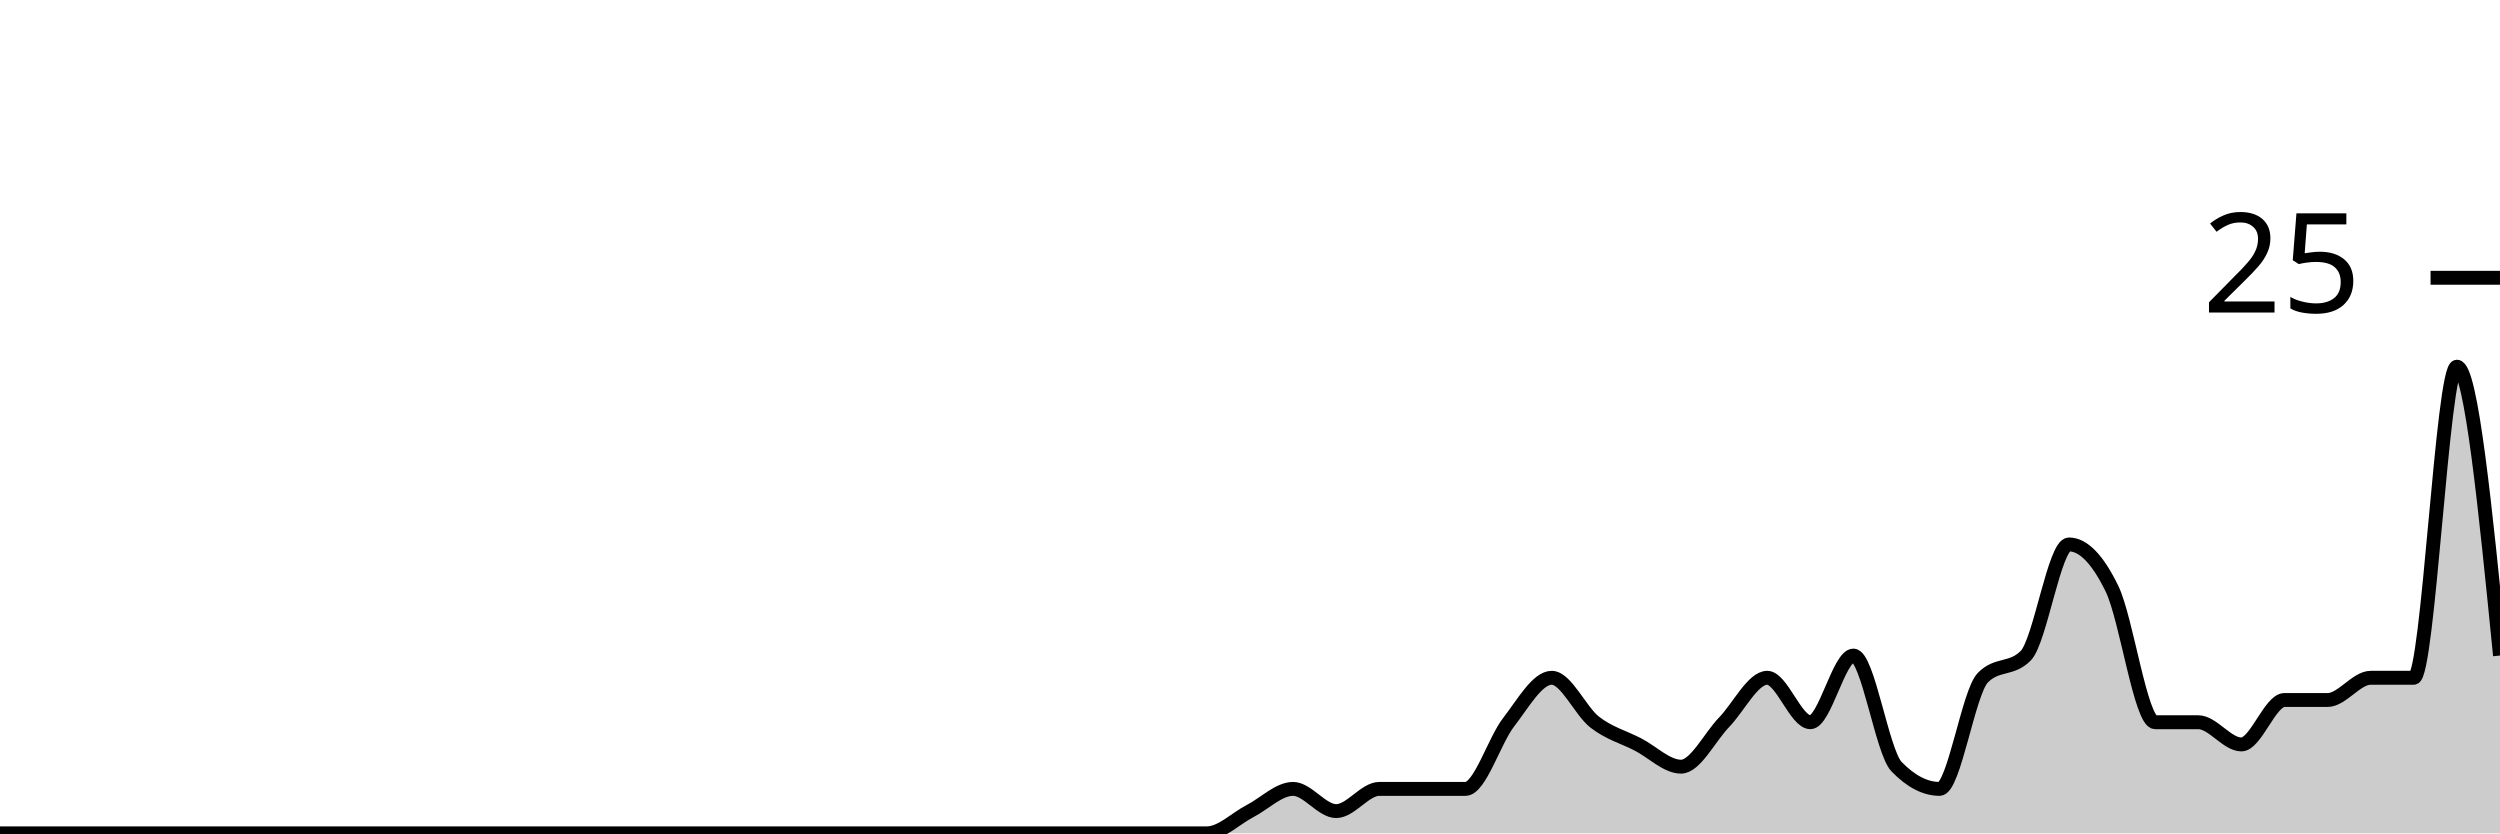
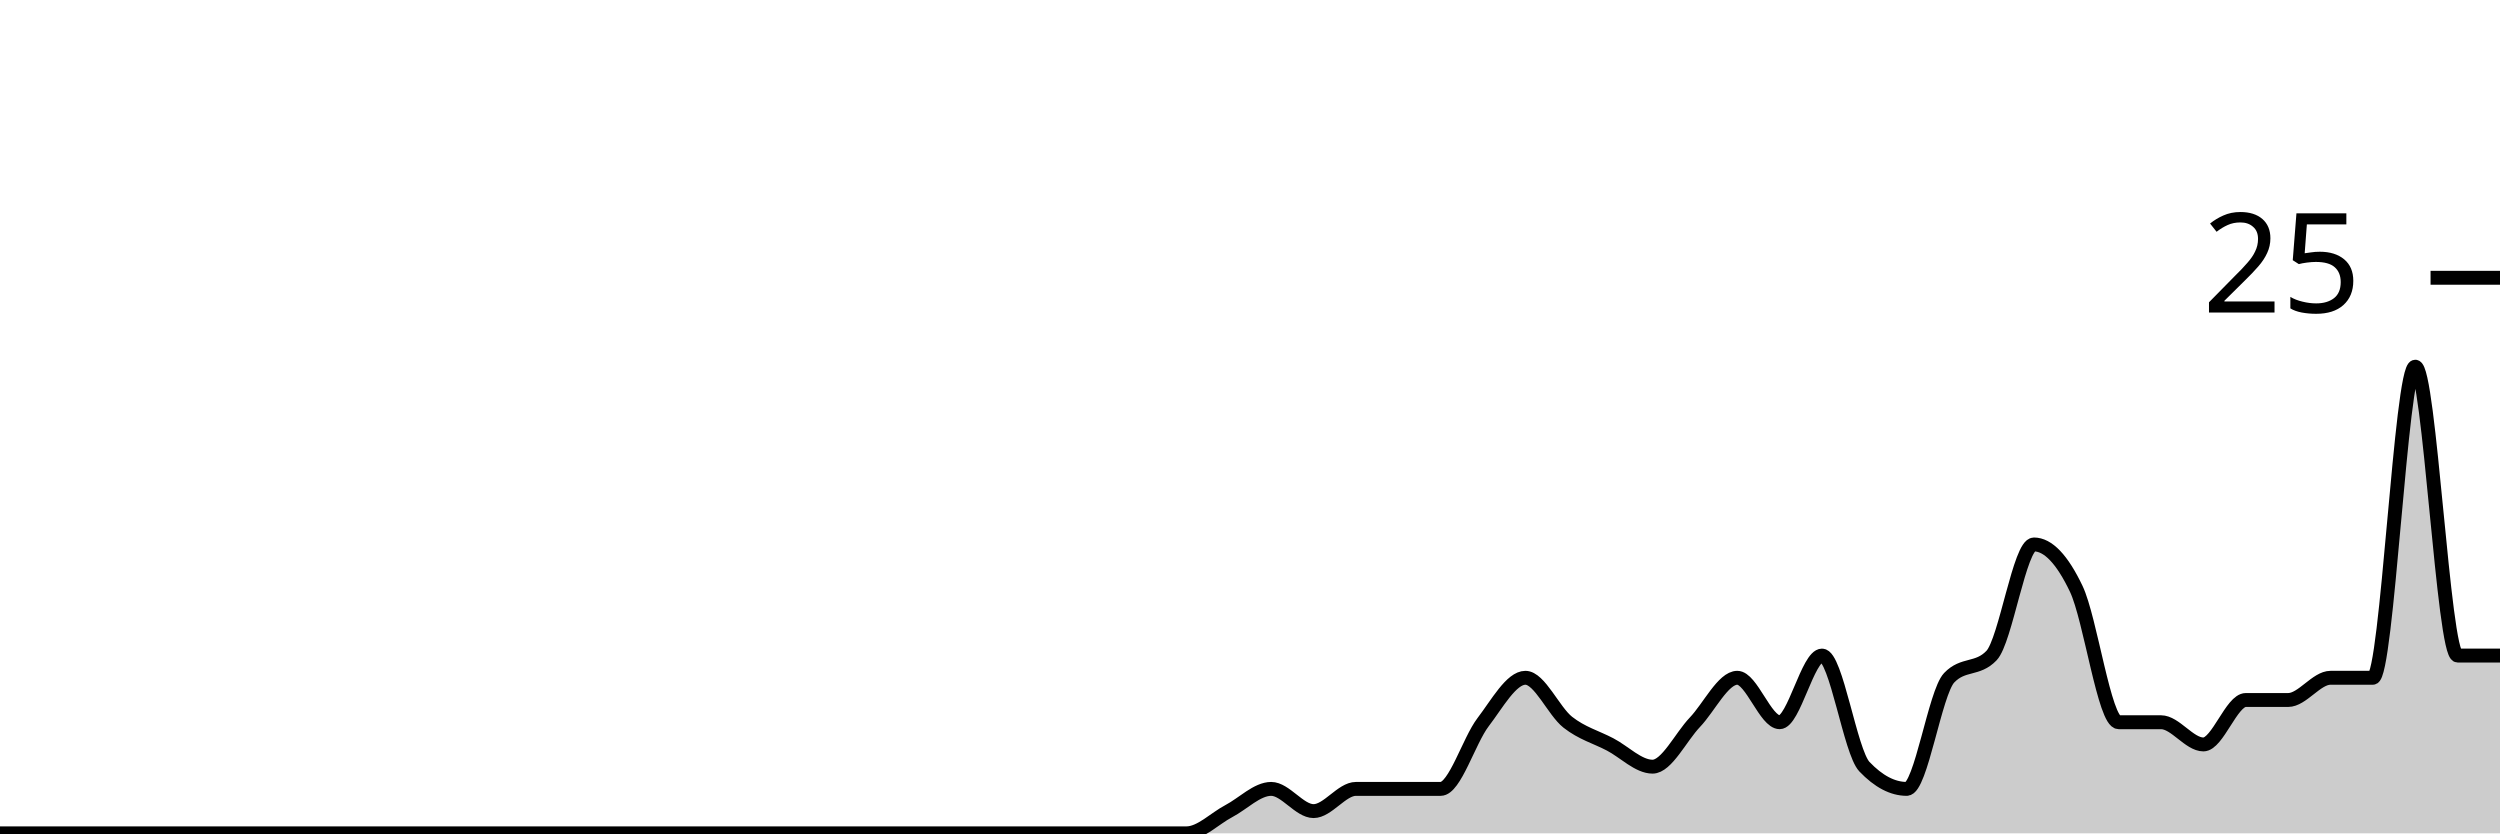
<svg xmlns="http://www.w3.org/2000/svg" viewBox="0 0 180 60">
  <g transform="translate(0,20)">
-     <path class="area" fill="rgba(0, 0, 0, 0.2)" d="M0,40C1.034,40,2.069,40,3.103,40C4.138,40,5.172,40,6.207,40C7.241,40,8.276,40,9.31,40C10.345,40,11.379,40,12.414,40C13.448,40,14.483,40,15.517,40C16.552,40,17.586,40,18.621,40C19.655,40,20.69,40,21.724,40C22.759,40,23.793,40,24.828,40C25.862,40,26.897,40,27.931,40C28.966,40,30,40,31.034,40C32.069,40,33.103,40,34.138,40C35.172,40,36.207,40,37.241,40C38.276,40,39.31,40,40.345,40C41.379,40,42.414,40,43.448,40C44.483,40,45.517,40,46.552,40C47.586,40,48.621,40,49.655,40C50.69,40,51.724,40,52.759,40C53.793,40,54.828,40,55.862,40C56.897,40,57.931,40,58.966,40C60,40,61.034,40,62.069,40C63.103,40,64.138,40,65.172,40C66.207,40,67.241,40,68.276,40C69.31,40,70.345,40,71.379,40C72.414,40,73.448,40,74.483,40C75.517,40,76.552,40,77.586,40C78.621,40,79.655,40,80.69,40C81.724,40,82.759,40,83.793,40C84.828,40,85.862,40,86.897,40C87.931,40,88.966,38.933,90,38.4C91.034,37.867,92.069,36.8,93.103,36.8C94.138,36.8,95.172,38.4,96.207,38.4C97.241,38.4,98.276,36.8,99.31,36.8C100.345,36.8,101.379,36.8,102.414,36.8C103.448,36.8,104.483,36.8,105.517,36.8C106.552,36.8,107.586,33.333,108.621,32C109.655,30.667,110.69,28.8,111.724,28.8C112.759,28.8,113.793,31.2,114.828,32C115.862,32.8,116.897,33.067,117.931,33.6C118.966,34.133,120,35.2,121.034,35.2C122.069,35.2,123.103,33.067,124.138,32C125.172,30.933,126.207,28.8,127.241,28.8C128.276,28.8,129.31,32,130.345,32C131.379,32,132.414,27.2,133.448,27.2C134.483,27.2,135.517,34.133,136.552,35.2C137.586,36.267,138.621,36.8,139.655,36.8C140.69,36.8,141.724,29.867,142.759,28.8C143.793,27.733,144.828,28.267,145.862,27.2C146.897,26.133,147.931,19.2,148.966,19.2C150,19.2,151.034,20.267,152.069,22.4C153.103,24.533,154.138,32,155.172,32C156.207,32,157.241,32,158.276,32C159.31,32,160.345,33.6,161.379,33.6C162.414,33.6,163.448,30.4,164.483,30.4C165.517,30.4,166.552,30.4,167.586,30.4C168.621,30.4,169.655,28.8,170.69,28.8C171.724,28.8,172.759,28.8,173.793,28.8C174.828,28.8,175.862,6.4,176.897,6.4C177.931,6.4,178.966,16.8,180,27.2L180,40C178.966,40,177.931,40,176.897,40C175.862,40,174.828,40,173.793,40C172.759,40,171.724,40,170.69,40C169.655,40,168.621,40,167.586,40C166.552,40,165.517,40,164.483,40C163.448,40,162.414,40,161.379,40C160.345,40,159.31,40,158.276,40C157.241,40,156.207,40,155.172,40C154.138,40,153.103,40,152.069,40C151.034,40,150,40,148.966,40C147.931,40,146.897,40,145.862,40C144.828,40,143.793,40,142.759,40C141.724,40,140.69,40,139.655,40C138.621,40,137.586,40,136.552,40C135.517,40,134.483,40,133.448,40C132.414,40,131.379,40,130.345,40C129.31,40,128.276,40,127.241,40C126.207,40,125.172,40,124.138,40C123.103,40,122.069,40,121.034,40C120,40,118.966,40,117.931,40C116.897,40,115.862,40,114.828,40C113.793,40,112.759,40,111.724,40C110.69,40,109.655,40,108.621,40C107.586,40,106.552,40,105.517,40C104.483,40,103.448,40,102.414,40C101.379,40,100.345,40,99.31,40C98.276,40,97.241,40,96.207,40C95.172,40,94.138,40,93.103,40C92.069,40,91.034,40,90,40C88.966,40,87.931,40,86.897,40C85.862,40,84.828,40,83.793,40C82.759,40,81.724,40,80.69,40C79.655,40,78.621,40,77.586,40C76.552,40,75.517,40,74.483,40C73.448,40,72.414,40,71.379,40C70.345,40,69.31,40,68.276,40C67.241,40,66.207,40,65.172,40C64.138,40,63.103,40,62.069,40C61.034,40,60,40,58.966,40C57.931,40,56.897,40,55.862,40C54.828,40,53.793,40,52.759,40C51.724,40,50.69,40,49.655,40C48.621,40,47.586,40,46.552,40C45.517,40,44.483,40,43.448,40C42.414,40,41.379,40,40.345,40C39.31,40,38.276,40,37.241,40C36.207,40,35.172,40,34.138,40C33.103,40,32.069,40,31.034,40C30,40,28.966,40,27.931,40C26.897,40,25.862,40,24.828,40C23.793,40,22.759,40,21.724,40C20.69,40,19.655,40,18.621,40C17.586,40,16.552,40,15.517,40C14.483,40,13.448,40,12.414,40C11.379,40,10.345,40,9.31,40C8.276,40,7.241,40,6.207,40C5.172,40,4.138,40,3.103,40C2.069,40,1.034,40,0,40Z" />
-     <path class="line" stroke="black" fill="none" d="M0,40C1.034,40,2.069,40,3.103,40C4.138,40,5.172,40,6.207,40C7.241,40,8.276,40,9.31,40C10.345,40,11.379,40,12.414,40C13.448,40,14.483,40,15.517,40C16.552,40,17.586,40,18.621,40C19.655,40,20.69,40,21.724,40C22.759,40,23.793,40,24.828,40C25.862,40,26.897,40,27.931,40C28.966,40,30,40,31.034,40C32.069,40,33.103,40,34.138,40C35.172,40,36.207,40,37.241,40C38.276,40,39.31,40,40.345,40C41.379,40,42.414,40,43.448,40C44.483,40,45.517,40,46.552,40C47.586,40,48.621,40,49.655,40C50.69,40,51.724,40,52.759,40C53.793,40,54.828,40,55.862,40C56.897,40,57.931,40,58.966,40C60,40,61.034,40,62.069,40C63.103,40,64.138,40,65.172,40C66.207,40,67.241,40,68.276,40C69.31,40,70.345,40,71.379,40C72.414,40,73.448,40,74.483,40C75.517,40,76.552,40,77.586,40C78.621,40,79.655,40,80.69,40C81.724,40,82.759,40,83.793,40C84.828,40,85.862,40,86.897,40C87.931,40,88.966,38.933,90,38.4C91.034,37.867,92.069,36.8,93.103,36.8C94.138,36.8,95.172,38.4,96.207,38.4C97.241,38.4,98.276,36.8,99.31,36.8C100.345,36.8,101.379,36.8,102.414,36.8C103.448,36.8,104.483,36.8,105.517,36.8C106.552,36.8,107.586,33.333,108.621,32C109.655,30.667,110.69,28.8,111.724,28.8C112.759,28.8,113.793,31.2,114.828,32C115.862,32.8,116.897,33.067,117.931,33.6C118.966,34.133,120,35.2,121.034,35.2C122.069,35.2,123.103,33.067,124.138,32C125.172,30.933,126.207,28.8,127.241,28.8C128.276,28.8,129.31,32,130.345,32C131.379,32,132.414,27.2,133.448,27.2C134.483,27.2,135.517,34.133,136.552,35.2C137.586,36.267,138.621,36.8,139.655,36.8C140.69,36.8,141.724,29.867,142.759,28.8C143.793,27.733,144.828,28.267,145.862,27.2C146.897,26.133,147.931,19.2,148.966,19.2C150,19.2,151.034,20.267,152.069,22.4C153.103,24.533,154.138,32,155.172,32C156.207,32,157.241,32,158.276,32C159.31,32,160.345,33.6,161.379,33.6C162.414,33.6,163.448,30.4,164.483,30.4C165.517,30.4,166.552,30.4,167.586,30.4C168.621,30.4,169.655,28.8,170.69,28.8C171.724,28.8,172.759,28.8,173.793,28.8C174.828,28.8,175.862,6.4,176.897,6.4C177.931,6.4,178.966,16.8,180,27.2" />
+     <path class="area" fill="rgba(0, 0, 0, 0.2)" d="M0,40C1.017,40,2.034,40,3.051,40C4.068,40,5.085,40,6.102,40C7.119,40,8.136,40,9.153,40C10.169,40,11.186,40,12.203,40C13.22,40,14.237,40,15.254,40C16.271,40,17.288,40,18.305,40C19.322,40,20.339,40,21.356,40C22.373,40,23.39,40,24.407,40C25.424,40,26.441,40,27.458,40C28.475,40,29.492,40,30.508,40C31.525,40,32.542,40,33.559,40C34.576,40,35.593,40,36.61,40C37.627,40,38.644,40,39.661,40C40.678,40,41.695,40,42.712,40C43.729,40,44.746,40,45.763,40C46.78,40,47.797,40,48.814,40C49.831,40,50.847,40,51.864,40C52.881,40,53.898,40,54.915,40C55.932,40,56.949,40,57.966,40C58.983,40,60,40,61.017,40C62.034,40,63.051,40,64.068,40C65.085,40,66.102,40,67.119,40C68.136,40,69.153,40,70.169,40C71.186,40,72.203,40,73.22,40C74.237,40,75.254,40,76.271,40C77.288,40,78.305,40,79.322,40C80.339,40,81.356,40,82.373,40C83.39,40,84.407,40,85.424,40C86.441,40,87.458,38.933,88.475,38.4C89.492,37.867,90.508,36.8,91.525,36.8C92.542,36.8,93.559,38.4,94.576,38.4C95.593,38.4,96.61,36.8,97.627,36.8C98.644,36.8,99.661,36.8,100.678,36.8C101.695,36.8,102.712,36.8,103.729,36.8C104.746,36.8,105.763,33.333,106.78,32C107.797,30.667,108.814,28.8,109.831,28.8C110.847,28.8,111.864,31.2,112.881,32C113.898,32.8,114.915,33.067,115.932,33.6C116.949,34.133,117.966,35.2,118.983,35.2C120,35.2,121.017,33.067,122.034,32C123.051,30.933,124.068,28.8,125.085,28.8C126.102,28.8,127.119,32,128.136,32C129.153,32,130.169,27.2,131.186,27.2C132.203,27.2,133.22,34.133,134.237,35.2C135.254,36.267,136.271,36.8,137.288,36.8C138.305,36.8,139.322,29.867,140.339,28.8C141.356,27.733,142.373,28.267,143.39,27.2C144.407,26.133,145.424,19.2,146.441,19.2C147.458,19.2,148.475,20.267,149.492,22.4C150.508,24.533,151.525,32,152.542,32C153.559,32,154.576,32,155.593,32C156.61,32,157.627,33.6,158.644,33.6C159.661,33.6,160.678,30.4,161.695,30.4C162.712,30.4,163.729,30.4,164.746,30.4C165.763,30.4,166.78,28.8,167.797,28.8C168.814,28.8,169.831,28.8,170.847,28.8C171.864,28.8,172.881,6.4,173.898,6.4C174.915,6.4,175.932,27.2,176.949,27.2C177.966,27.2,178.983,27.2,180,27.2L180,40C178.983,40,177.966,40,176.949,40C175.932,40,174.915,40,173.898,40C172.881,40,171.864,40,170.847,40C169.831,40,168.814,40,167.797,40C166.78,40,165.763,40,164.746,40C163.729,40,162.712,40,161.695,40C160.678,40,159.661,40,158.644,40C157.627,40,156.61,40,155.593,40C154.576,40,153.559,40,152.542,40C151.525,40,150.508,40,149.492,40C148.475,40,147.458,40,146.441,40C145.424,40,144.407,40,143.39,40C142.373,40,141.356,40,140.339,40C139.322,40,138.305,40,137.288,40C136.271,40,135.254,40,134.237,40C133.22,40,132.203,40,131.186,40C130.169,40,129.153,40,128.136,40C127.119,40,126.102,40,125.085,40C124.068,40,123.051,40,122.034,40C121.017,40,120,40,118.983,40C117.966,40,116.949,40,115.932,40C114.915,40,113.898,40,112.881,40C111.864,40,110.847,40,109.831,40C108.814,40,107.797,40,106.78,40C105.763,40,104.746,40,103.729,40C102.712,40,101.695,40,100.678,40C99.661,40,98.644,40,97.627,40C96.61,40,95.593,40,94.576,40C93.559,40,92.542,40,91.525,40C90.508,40,89.492,40,88.475,40C87.458,40,86.441,40,85.424,40C84.407,40,83.39,40,82.373,40C81.356,40,80.339,40,79.322,40C78.305,40,77.288,40,76.271,40C75.254,40,74.237,40,73.22,40C72.203,40,71.186,40,70.169,40C69.153,40,68.136,40,67.119,40C66.102,40,65.085,40,64.068,40C63.051,40,62.034,40,61.017,40C60,40,58.983,40,57.966,40C56.949,40,55.932,40,54.915,40C53.898,40,52.881,40,51.864,40C50.847,40,49.831,40,48.814,40C47.797,40,46.78,40,45.763,40C44.746,40,43.729,40,42.712,40C41.695,40,40.678,40,39.661,40C38.644,40,37.627,40,36.61,40C35.593,40,34.576,40,33.559,40C32.542,40,31.525,40,30.508,40C29.492,40,28.475,40,27.458,40C26.441,40,25.424,40,24.407,40C23.39,40,22.373,40,21.356,40C20.339,40,19.322,40,18.305,40C17.288,40,16.271,40,15.254,40C14.237,40,13.22,40,12.203,40C11.186,40,10.169,40,9.153,40C8.136,40,7.119,40,6.102,40C5.085,40,4.068,40,3.051,40C2.034,40,1.017,40,0,40Z" />
+     <path class="line" stroke="black" fill="none" d="M0,40C1.017,40,2.034,40,3.051,40C4.068,40,5.085,40,6.102,40C7.119,40,8.136,40,9.153,40C10.169,40,11.186,40,12.203,40C13.22,40,14.237,40,15.254,40C16.271,40,17.288,40,18.305,40C19.322,40,20.339,40,21.356,40C22.373,40,23.39,40,24.407,40C25.424,40,26.441,40,27.458,40C28.475,40,29.492,40,30.508,40C31.525,40,32.542,40,33.559,40C34.576,40,35.593,40,36.61,40C37.627,40,38.644,40,39.661,40C40.678,40,41.695,40,42.712,40C43.729,40,44.746,40,45.763,40C46.78,40,47.797,40,48.814,40C49.831,40,50.847,40,51.864,40C52.881,40,53.898,40,54.915,40C55.932,40,56.949,40,57.966,40C58.983,40,60,40,61.017,40C62.034,40,63.051,40,64.068,40C65.085,40,66.102,40,67.119,40C68.136,40,69.153,40,70.169,40C71.186,40,72.203,40,73.22,40C74.237,40,75.254,40,76.271,40C77.288,40,78.305,40,79.322,40C80.339,40,81.356,40,82.373,40C83.39,40,84.407,40,85.424,40C86.441,40,87.458,38.933,88.475,38.4C89.492,37.867,90.508,36.8,91.525,36.8C92.542,36.8,93.559,38.4,94.576,38.4C95.593,38.4,96.61,36.8,97.627,36.8C98.644,36.8,99.661,36.8,100.678,36.8C101.695,36.8,102.712,36.8,103.729,36.8C104.746,36.8,105.763,33.333,106.78,32C107.797,30.667,108.814,28.8,109.831,28.8C110.847,28.8,111.864,31.2,112.881,32C113.898,32.8,114.915,33.067,115.932,33.6C116.949,34.133,117.966,35.2,118.983,35.2C120,35.2,121.017,33.067,122.034,32C123.051,30.933,124.068,28.8,125.085,28.8C126.102,28.8,127.119,32,128.136,32C129.153,32,130.169,27.2,131.186,27.2C132.203,27.2,133.22,34.133,134.237,35.2C135.254,36.267,136.271,36.8,137.288,36.8C138.305,36.8,139.322,29.867,140.339,28.8C141.356,27.733,142.373,28.267,143.39,27.2C144.407,26.133,145.424,19.2,146.441,19.2C147.458,19.2,148.475,20.267,149.492,22.4C150.508,24.533,151.525,32,152.542,32C153.559,32,154.576,32,155.593,32C156.61,32,157.627,33.6,158.644,33.6C159.661,33.6,160.678,30.4,161.695,30.4C162.712,30.4,163.729,30.4,164.746,30.4C165.763,30.4,166.78,28.8,167.797,28.8C168.814,28.8,169.831,28.8,170.847,28.8C171.864,28.8,172.881,6.4,173.898,6.4C174.915,6.4,175.932,27.2,176.949,27.2C177.966,27.2,178.983,27.2,180,27.2" />
    <path class="axis-ceiling" stroke-width="1" stroke="black" fill="none" d="M175,0L180,0" />
    <text class="axis-ceiling-label" font-family="sans-serif" text-anchor="end" font-size="10px" x="170" y="2.5">25</text>
  </g>
</svg>
